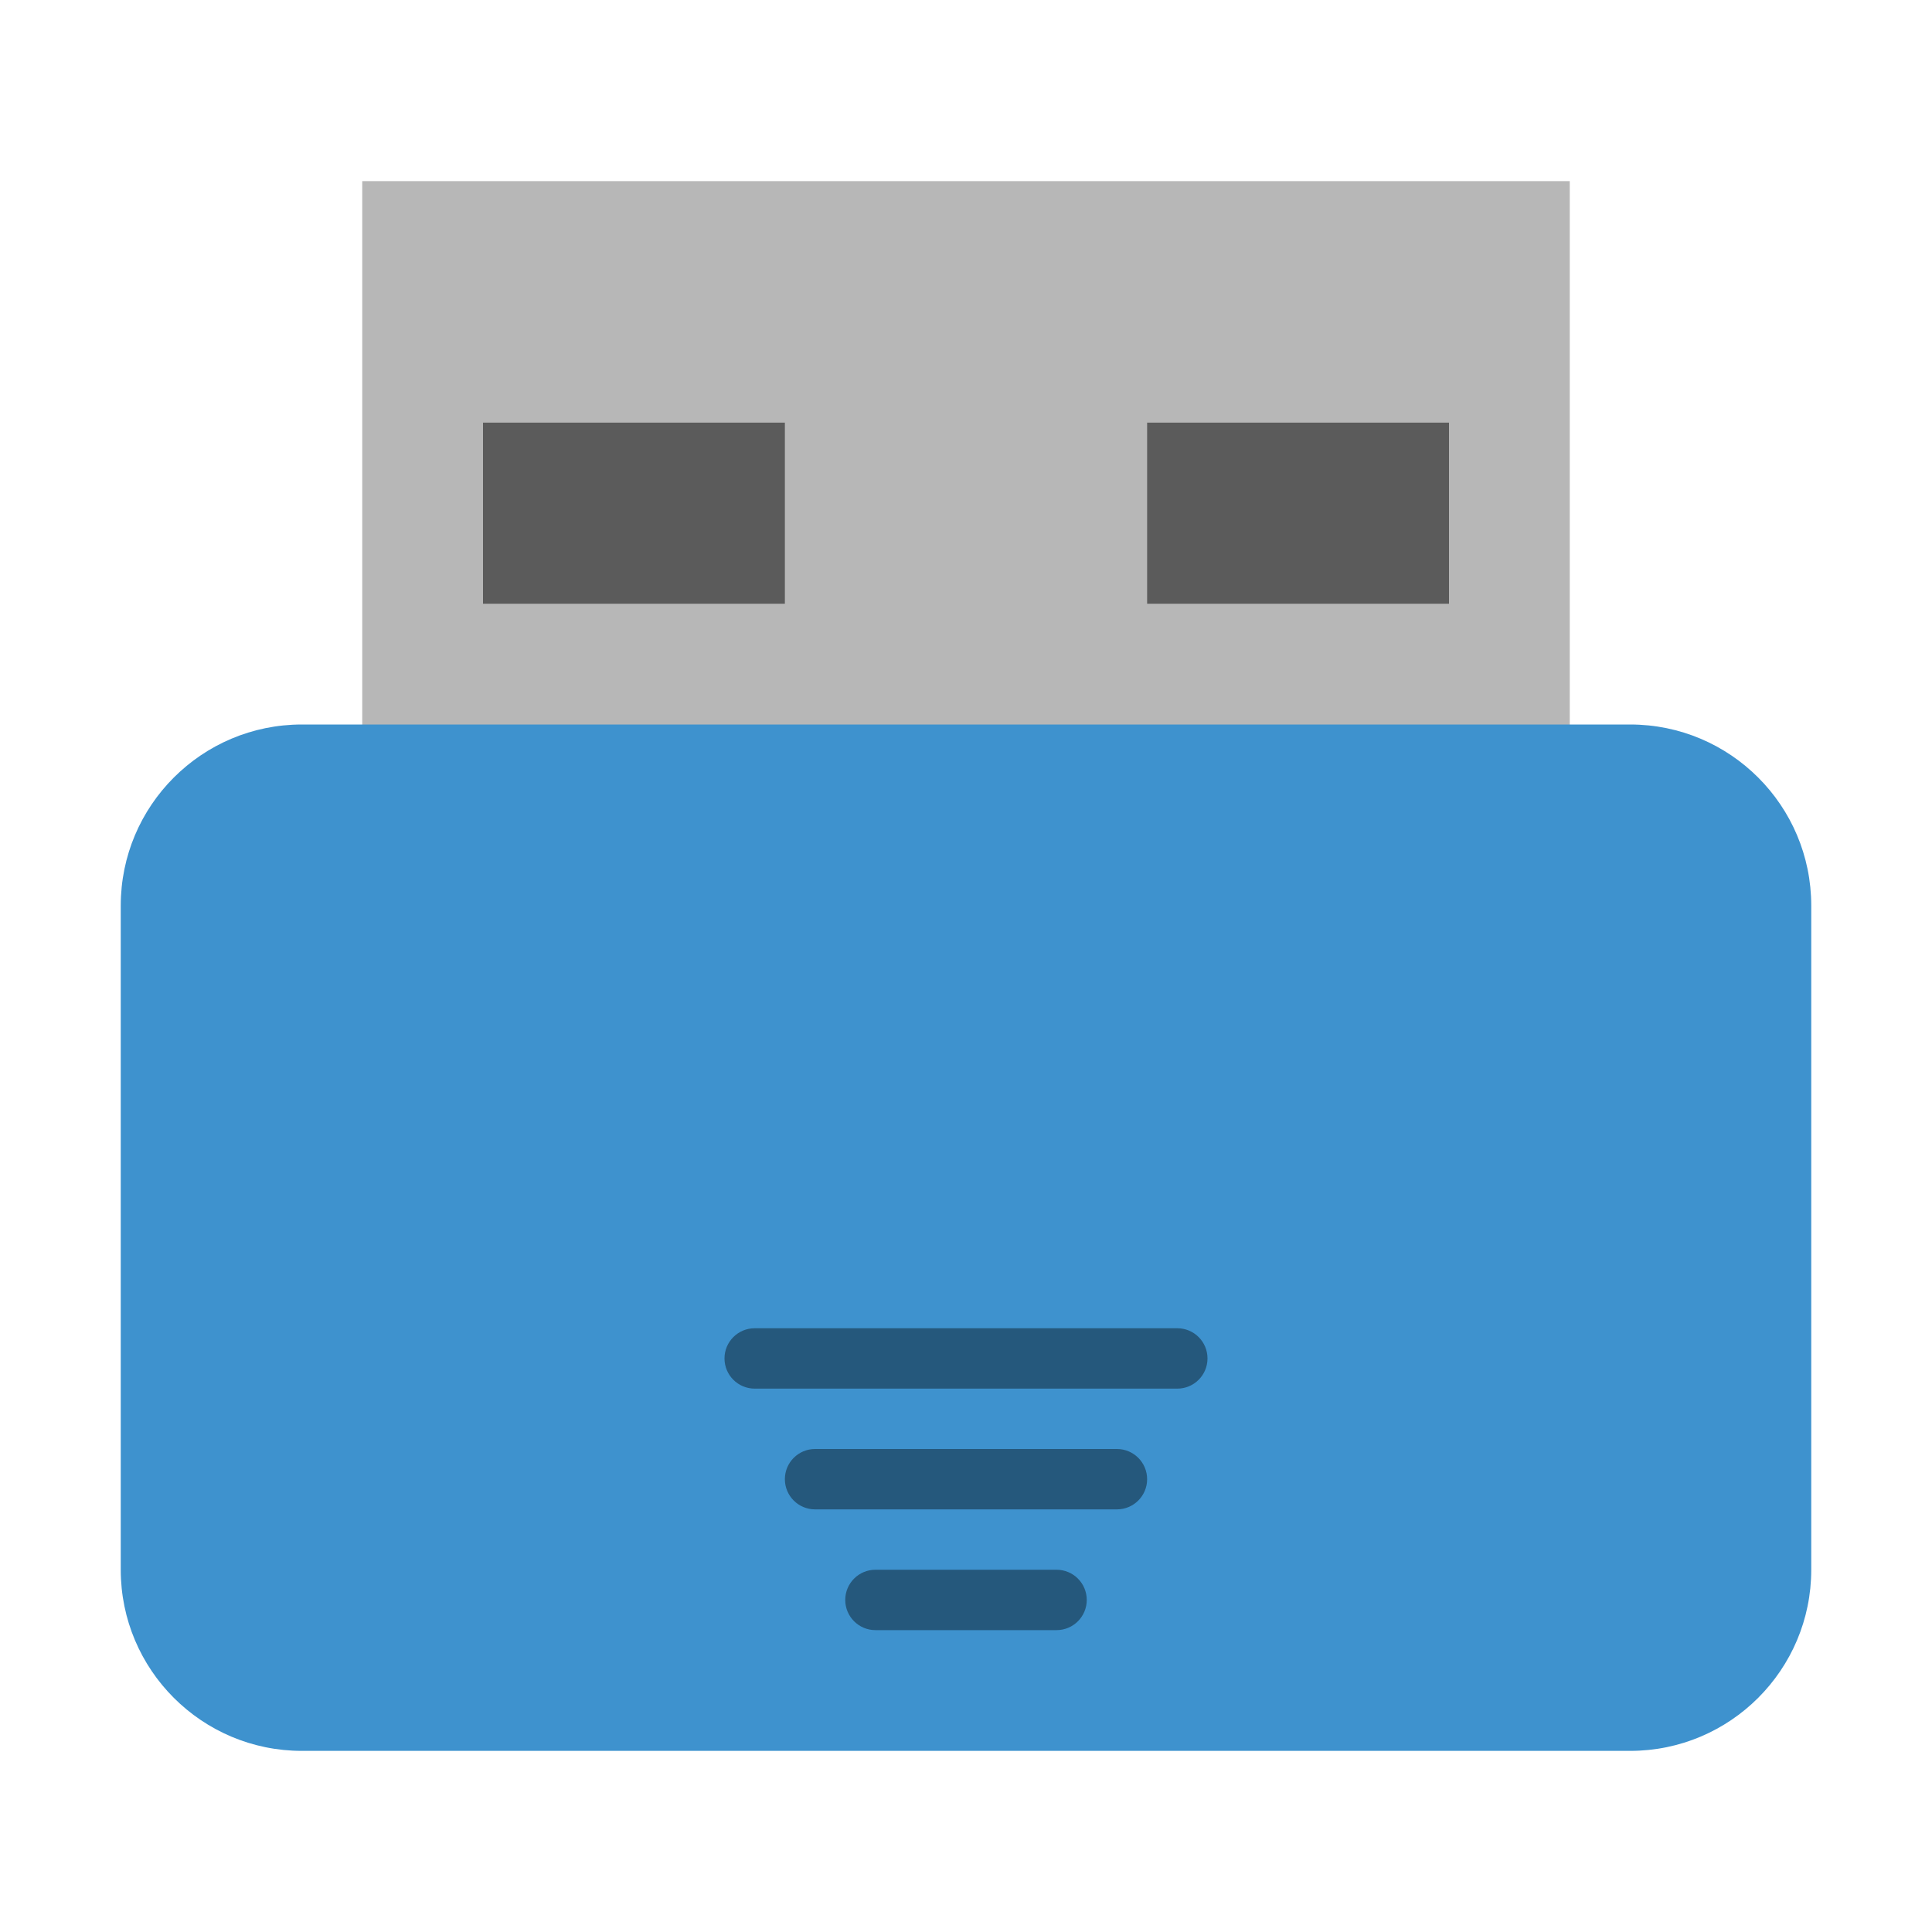
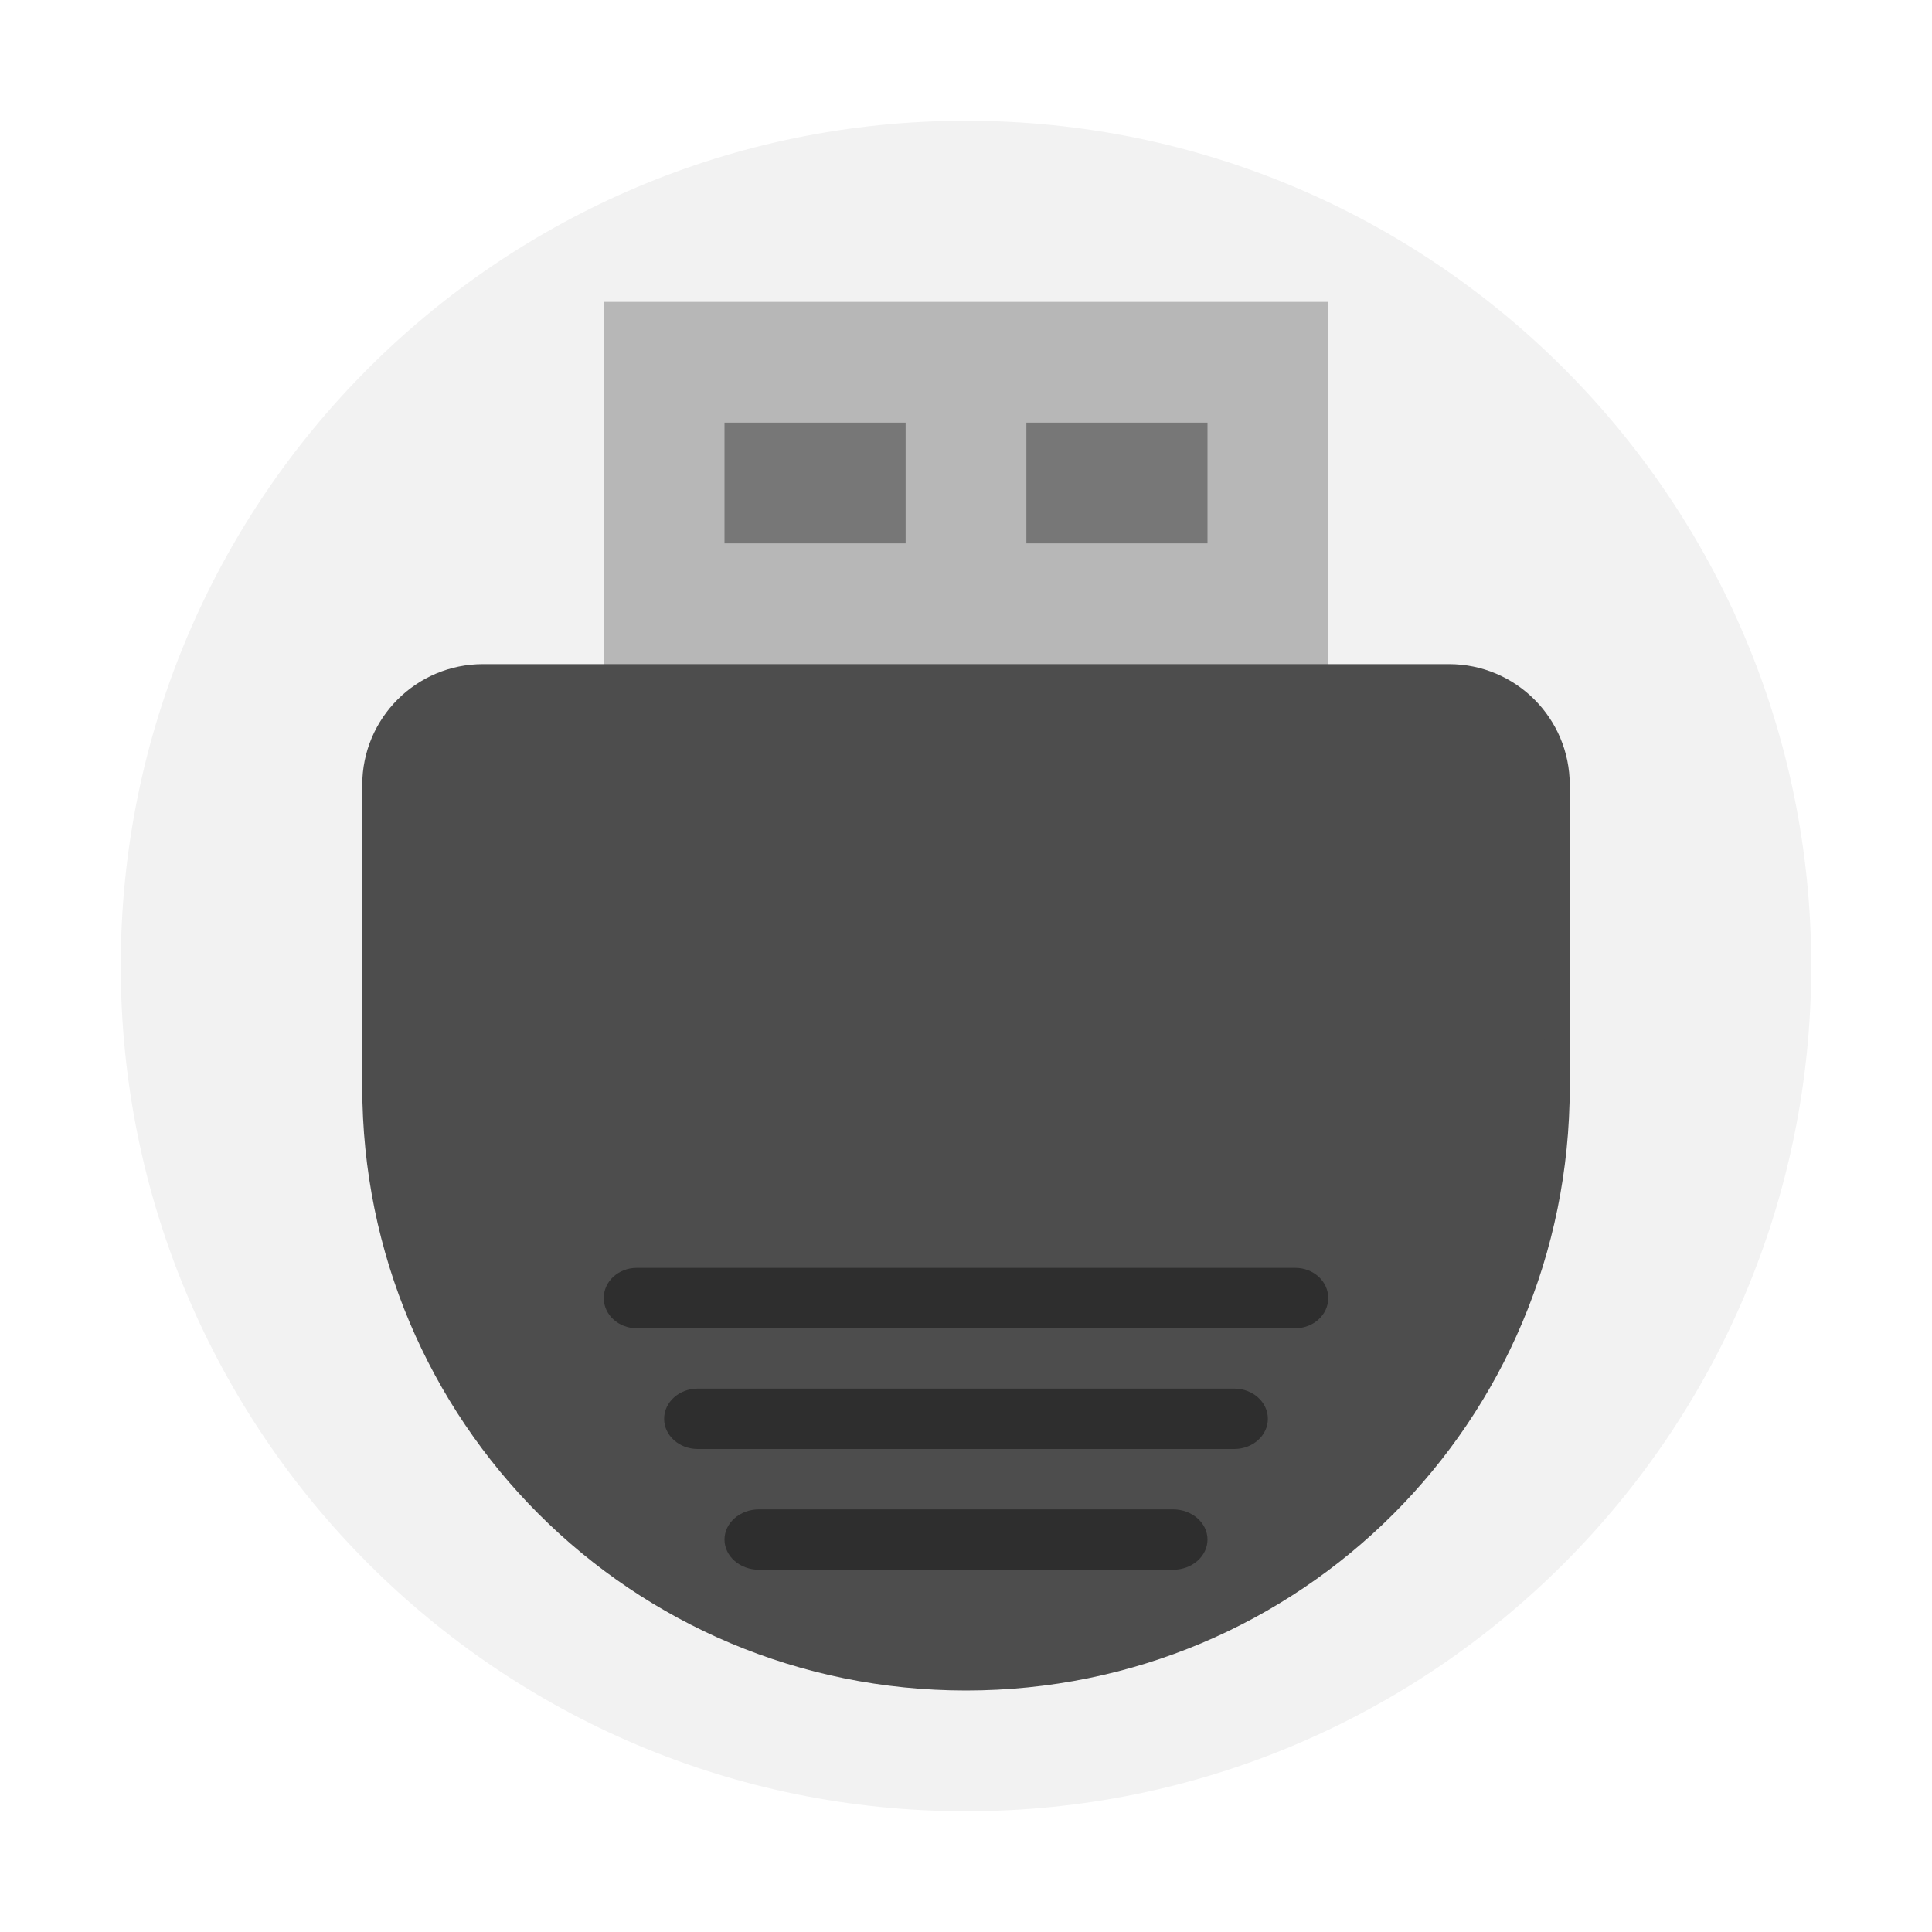
<svg xmlns="http://www.w3.org/2000/svg" width="32" height="32" version="1">
-   <g transform="scale(.5)" stroke-width="2">
-     <path d="M12 6h40v20H12z" fill="#b7b7b7" />
-     <rect x="4" y="24" width="56" height="34" rx="6" ry="6" fill="#3e92ce" />
-     <rect x="24" y="44" width="16" height="2" rx="1" ry="1" opacity=".4" stroke-width="1" />
-     <rect x="26" y="48" width="12" height="2" rx="1" ry="1" opacity=".4" stroke-width="1" />
-     <rect x="28" y="52" width="8" height="2" rx="1" ry="1" opacity=".4" stroke-width="1" />
-     <path d="M16 14h10v6H16zM38 14h10v6H38z" opacity=".5" />
-   </g>
+   <circle cx="16" cy="16" r="14" fill="#f2f2f2" style="paint-order:stroke fill markers" />
+   <path d="M10 5h12v8H10z" fill="#b7b7b7" />
+   <path d="m6 15v3c0 5.54 4.46 10 10 10s10-4.46 10-10v-3z" fill="#4d4d4d" style="paint-order:stroke fill markers" />
+   <rect x="10" y="21" width="12" height="1" rx=".545" ry=".5" opacity=".4" />
+   <rect x="11" y="23" width="10" height="1" rx=".556" ry=".5" opacity=".4" />
+   <rect x="12" y="25" width="8" height="1" rx=".571" ry=".5" opacity=".4" />
+   <path d="m12 7h3v2h-3zm5 0h3v2h-3z" opacity=".35" />
+   <rect x="6" y="11" width="20" height="7" rx="2" ry="2" fill="#4d4d4d" />
</svg>
